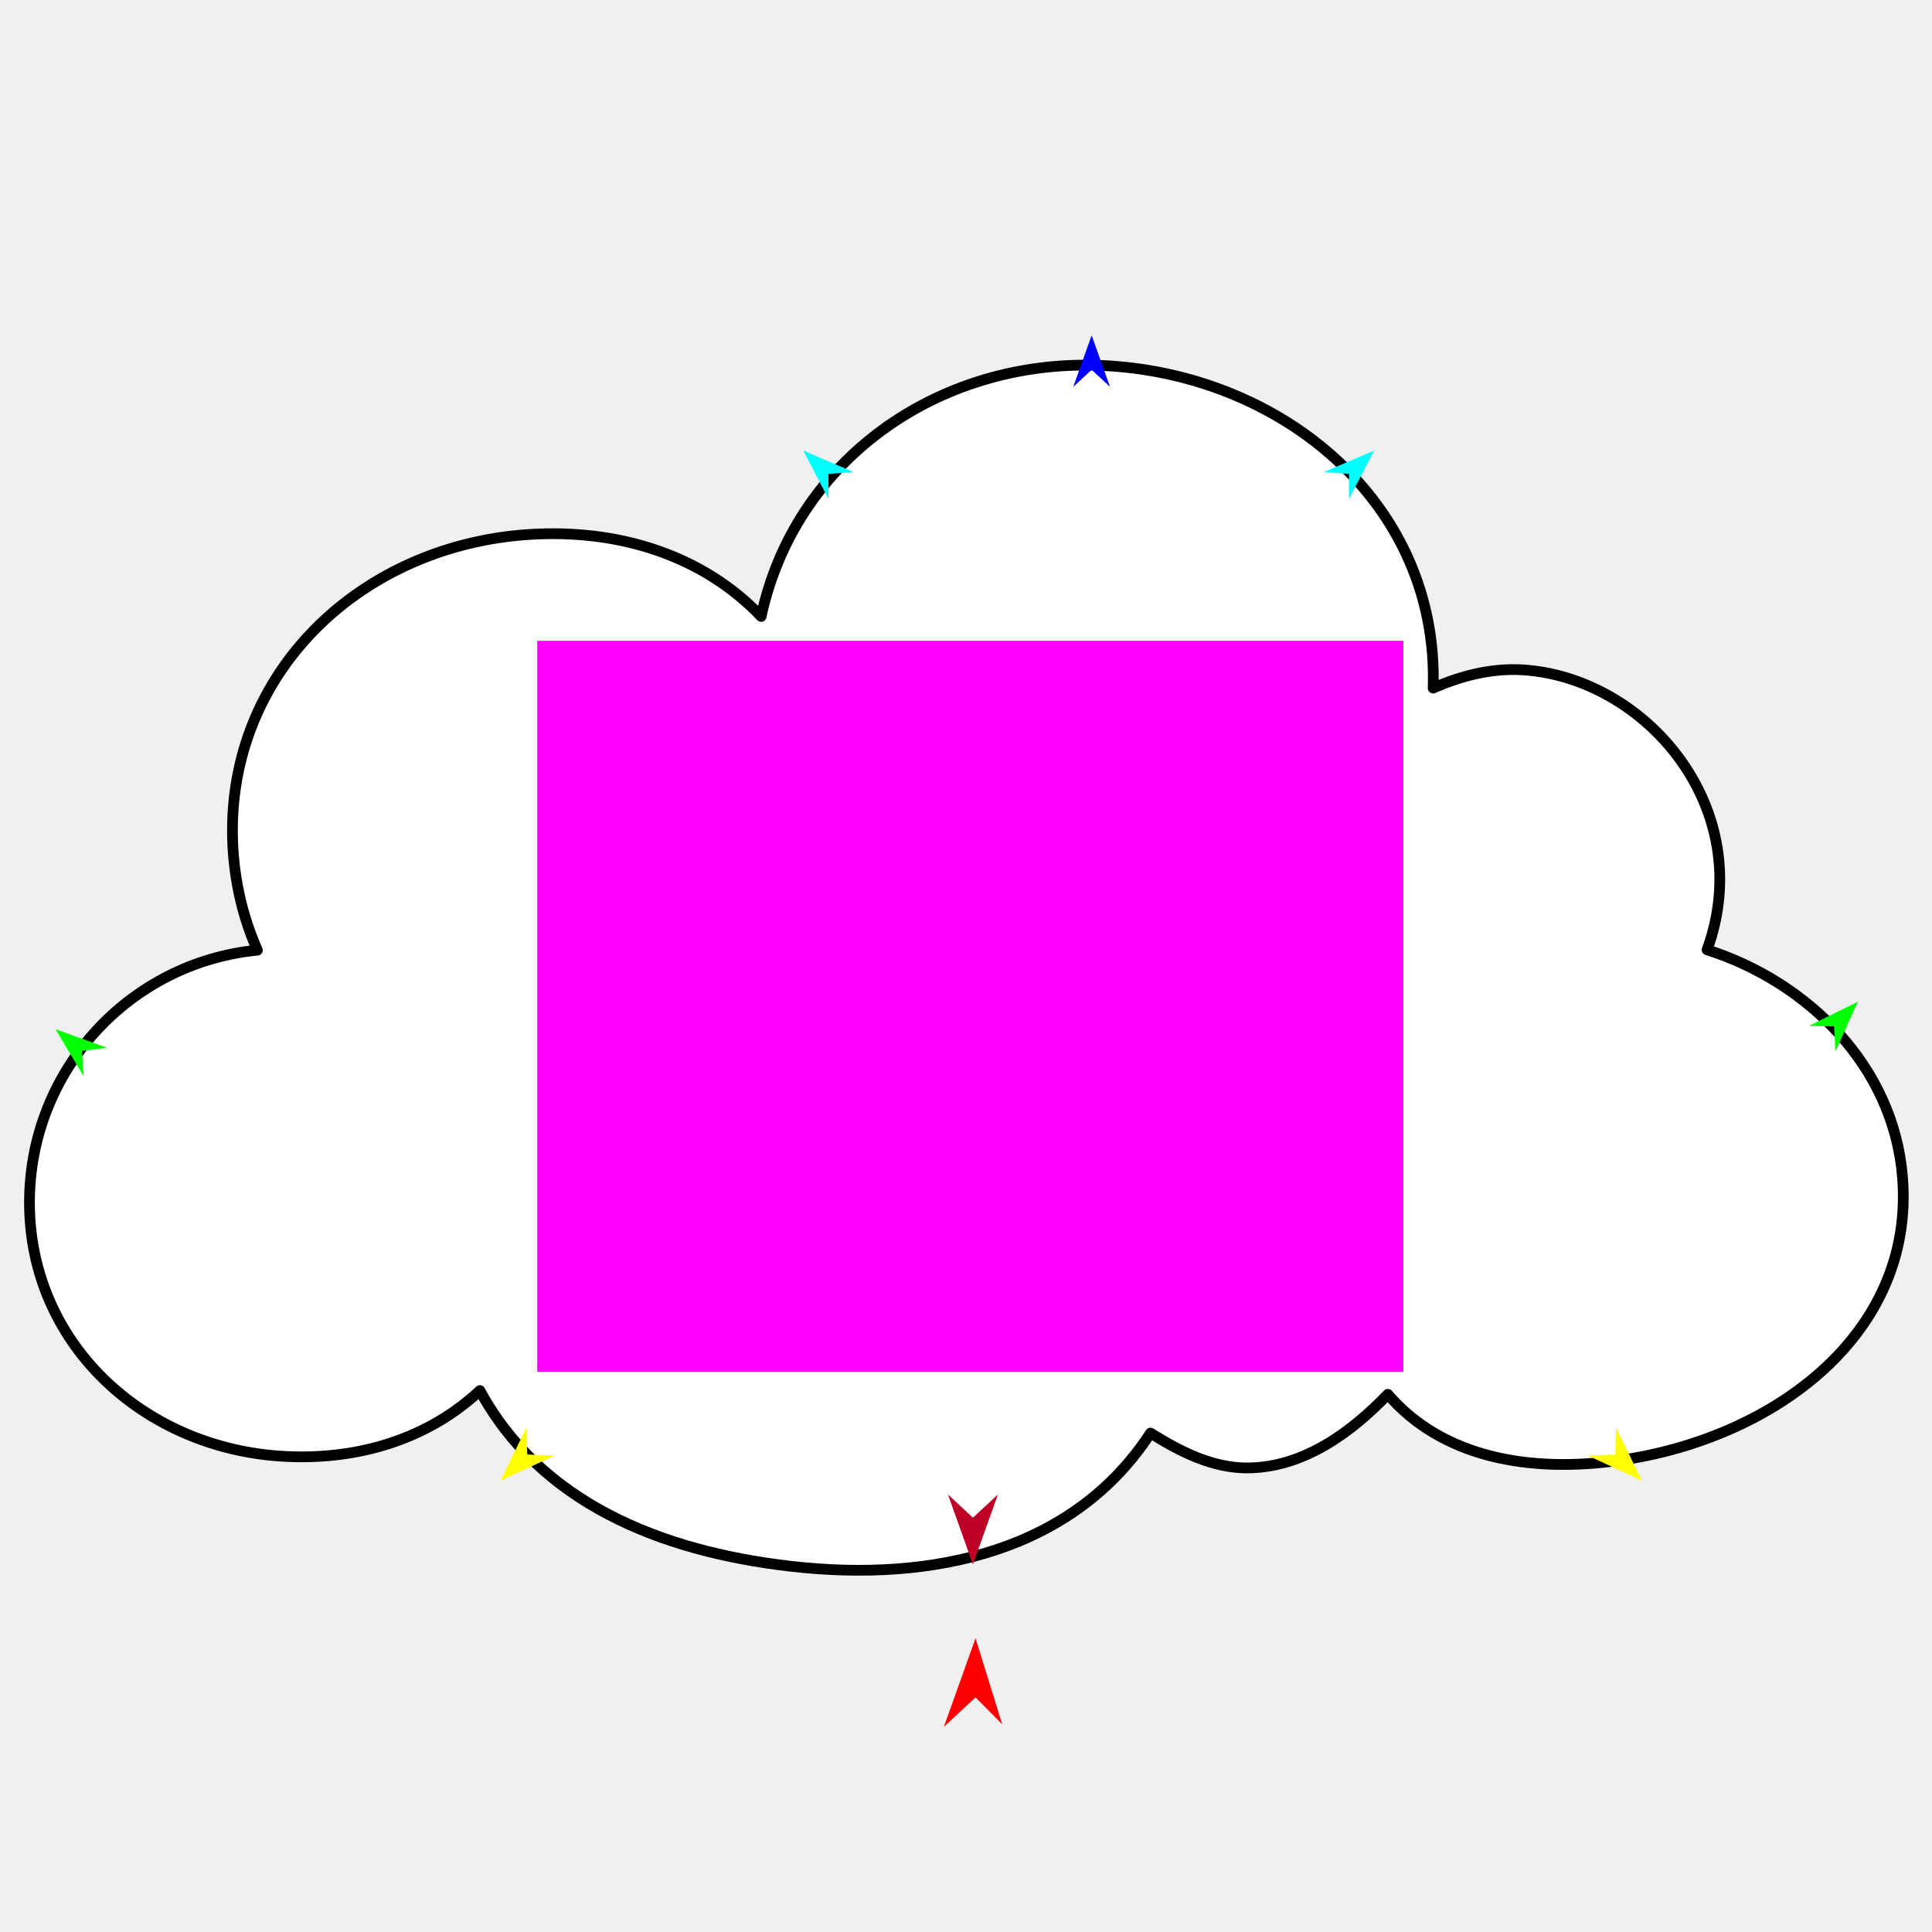
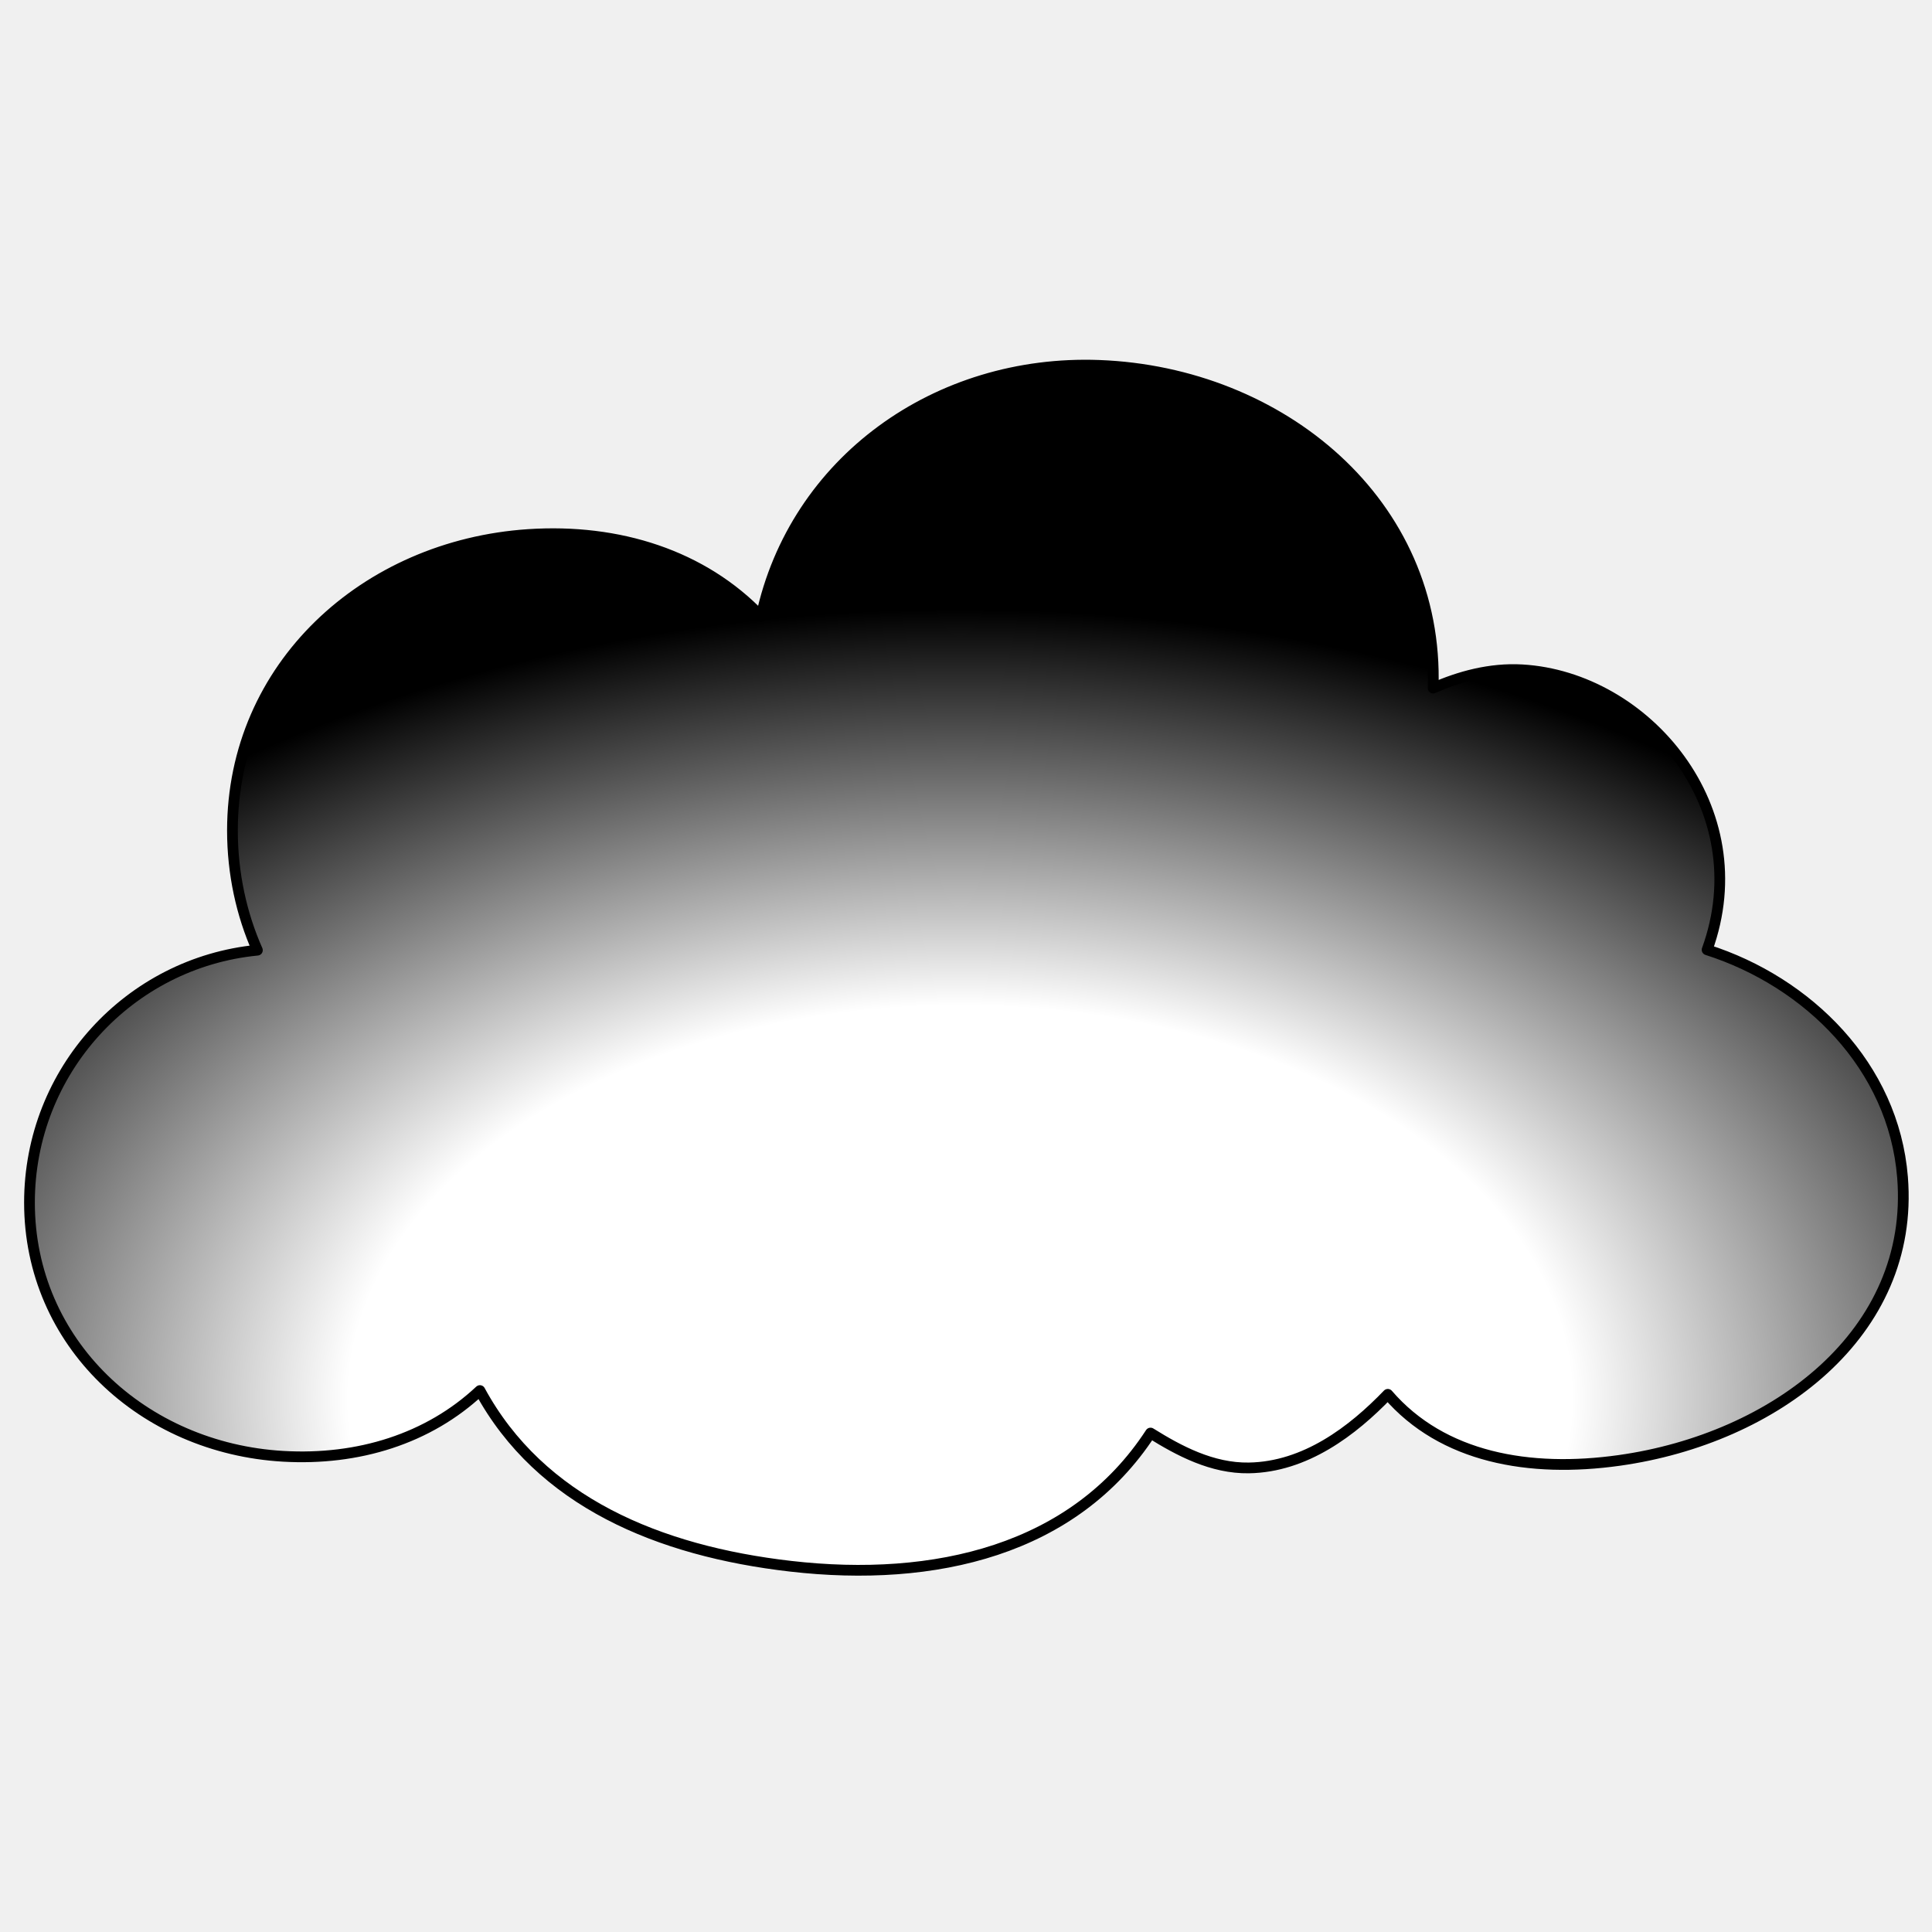
<svg xmlns="http://www.w3.org/2000/svg" version="1.1" id="Frame_0" width="720px" height="720px">
  <g id="cloud">
    <g id="cloud">
-       <path fill="#ffffff" fill-rule="evenodd" stroke="#000000" stroke-width="4" stroke-linecap="round" stroke-linejoin="round" d="M 10.986 448.176 C 10.985 398.984 48.288 358.730 95.924 354.106 C 90.056 340.911 86.626 325.619 86.626 309.505 C 86.626 248.451 136.011 203.230 196.931 199.198 C 230.468 196.979 261.859 206.869 283.660 229.730 C 296.109 171.798 349.218 133.881 409.664 136.166 C 477.142 138.716 536.377 187.260 534.094 256.429 C 543.811 252.145 555.245 248.934 567.244 249.624 C 613.248 252.270 655.308 301.337 636.184 353.961 C 673.742 365.944 705.687 397.356 709.014 438.721 C 713.697 496.941 661.326 536.105 603.489 544.247 C 570.009 548.960 537.549 543.255 517.199 519.624 C 504.059 533.272 486.451 546.720 465.405 547.050 C 451.728 547.265 439.365 540.672 428.767 534.057 C 400.311 577.742 348.371 589.878 294.631 583.694 C 245.540 578.046 201.340 559.694 178.848 518.221 C 159.660 536.201 133.517 544.337 105.534 542.723 C 53.289 539.710 10.986 500.508 10.986 448.176 Z" />
-     </g>
-     <g id="specs">
-       <path fill="#ff00ff" fill-rule="evenodd" stroke="none" d="M 200.206 511.195 C 200.239 511.195 522.953 511.195 522.985 511.195 C 522.985 511.168 522.985 238.835 522.985 238.808 C 522.953 238.808 200.239 238.808 200.206 238.808 C 200.206 238.835 200.206 511.168 200.206 511.195 Z" />
-       <path fill="#ff0000" fill-rule="evenodd" stroke="none" d="M 363.553 610.523 C 363.555 610.526 373.497 642.610 373.498 642.613 C 373.497 642.612 363.555 632.566 363.553 632.565 C 363.552 632.567 351.764 643.536 351.763 643.537 C 351.764 643.534 363.552 610.526 363.553 610.523 Z" />
-       <path fill="#0000ff" fill-rule="evenodd" stroke="none" d="M 406.825 124.989 C 406.826 124.991 413.673 144.164 413.674 144.166 C 413.673 144.165 406.826 137.794 406.825 137.794 C 406.825 137.794 399.977 144.165 399.976 144.166 C 399.977 144.164 406.825 124.991 406.825 124.989 Z" />
-       <path fill="#00ff00" fill-rule="evenodd" stroke="none" d="M 20.684 383.549 C 20.686 383.550 39.841 390.449 39.843 390.450 C 39.842 390.450 30.571 391.688 30.570 391.688 C 30.570 391.689 31.137 401.024 31.137 401.025 C 31.136 401.023 20.685 383.551 20.684 383.549 Z" />
-       <path fill="#00ff00" fill-rule="evenodd" stroke="none" d="M 692.406 373.286 C 692.404 373.287 674.157 382.318 674.155 382.319 C 674.156 382.319 683.508 382.494 683.509 382.494 C 683.509 382.495 684.007 391.835 684.007 391.836 C 684.007 391.834 692.405 373.288 692.406 373.286 Z" />
-       <path fill="#00ffff" fill-rule="evenodd" stroke="none" d="M 299.368 167.901 C 299.369 167.903 308.765 185.964 308.766 185.966 C 308.766 185.965 308.754 176.612 308.754 176.611 C 308.755 176.611 318.083 175.925 318.084 175.925 C 318.082 175.924 299.370 167.902 299.368 167.901 Z" />
-       <path fill="#be0027" fill-rule="evenodd" stroke="none" d="M 362.587 583.016 C 362.588 583.013 371.899 556.942 371.900 556.940 C 371.899 556.940 362.588 565.604 362.587 565.604 C 362.586 565.604 353.275 556.940 353.274 556.940 C 353.275 556.942 362.586 583.013 362.587 583.016 Z" />
-       <path fill="#ffff00" fill-rule="evenodd" stroke="none" d="M 611.858 551.779 C 611.857 551.777 602.231 531.881 602.230 531.879 C 602.230 531.880 601.948 542.030 601.948 542.031 C 601.947 542.031 591.803 542.481 591.802 542.481 C 591.804 542.482 611.856 551.779 611.858 551.779 Z" />
-       <path fill="#ffff00" fill-rule="evenodd" stroke="none" d="M 186.591 551.779 C 186.592 551.777 196.218 531.881 196.219 531.879 C 196.219 531.880 196.501 542.030 196.501 542.031 C 196.502 542.031 206.646 542.481 206.647 542.481 C 206.645 542.482 186.593 551.778 186.591 551.779 Z" />
-       <path fill="#00ffff" fill-rule="evenodd" stroke="none" d="M 512.116 167.901 C 512.115 167.903 502.719 185.964 502.718 185.966 C 502.718 185.965 502.730 176.612 502.730 176.611 C 502.729 176.611 493.401 175.925 493.400 175.925 C 493.402 175.924 512.114 167.902 512.116 167.901 Z" />
+       <radialGradient id="4A5CA113-4EFD-477B-A9CD-40406528EDB8_0" cx="49.66%" cy="85.75%" r="65.48%">
+         <stop offset="49.80%" style="stop-color:rgb(255,255,255);stop-opacity:1.00" />
+         <stop offset="100.00%" style="stop-color:rgb(0,0,0);stop-opacity:1.00" />
+       </radialGradient>
+       <path fill="url(#4A5CA113-4EFD-477B-A9CD-40406528EDB8_0)" fill-rule="evenodd" stroke="#000000" stroke-width="4" stroke-linecap="round" stroke-linejoin="round" d="M 10.986 448.176 C 10.985 398.984 48.288 358.730 95.924 354.106 C 90.056 340.911 86.626 325.619 86.626 309.505 C 86.626 248.451 136.011 203.230 196.931 199.198 C 230.468 196.979 261.859 206.869 283.660 229.730 C 296.109 171.798 349.218 133.881 409.664 136.166 C 477.142 138.716 536.377 187.260 534.094 256.429 C 543.811 252.145 555.245 248.934 567.244 249.624 C 613.248 252.270 655.308 301.337 636.184 353.961 C 673.742 365.944 705.687 397.356 709.014 438.721 C 713.697 496.941 661.326 536.105 603.489 544.247 C 570.009 548.960 537.549 543.255 517.199 519.624 C 504.059 533.272 486.451 546.720 465.405 547.050 C 451.728 547.265 439.365 540.672 428.767 534.057 C 400.311 577.742 348.371 589.878 294.631 583.694 C 245.540 578.046 201.340 559.694 178.848 518.221 C 159.660 536.201 133.517 544.337 105.534 542.723 C 53.289 539.710 10.986 500.508 10.986 448.176 Z" />
    </g>
  </g>
</svg>
